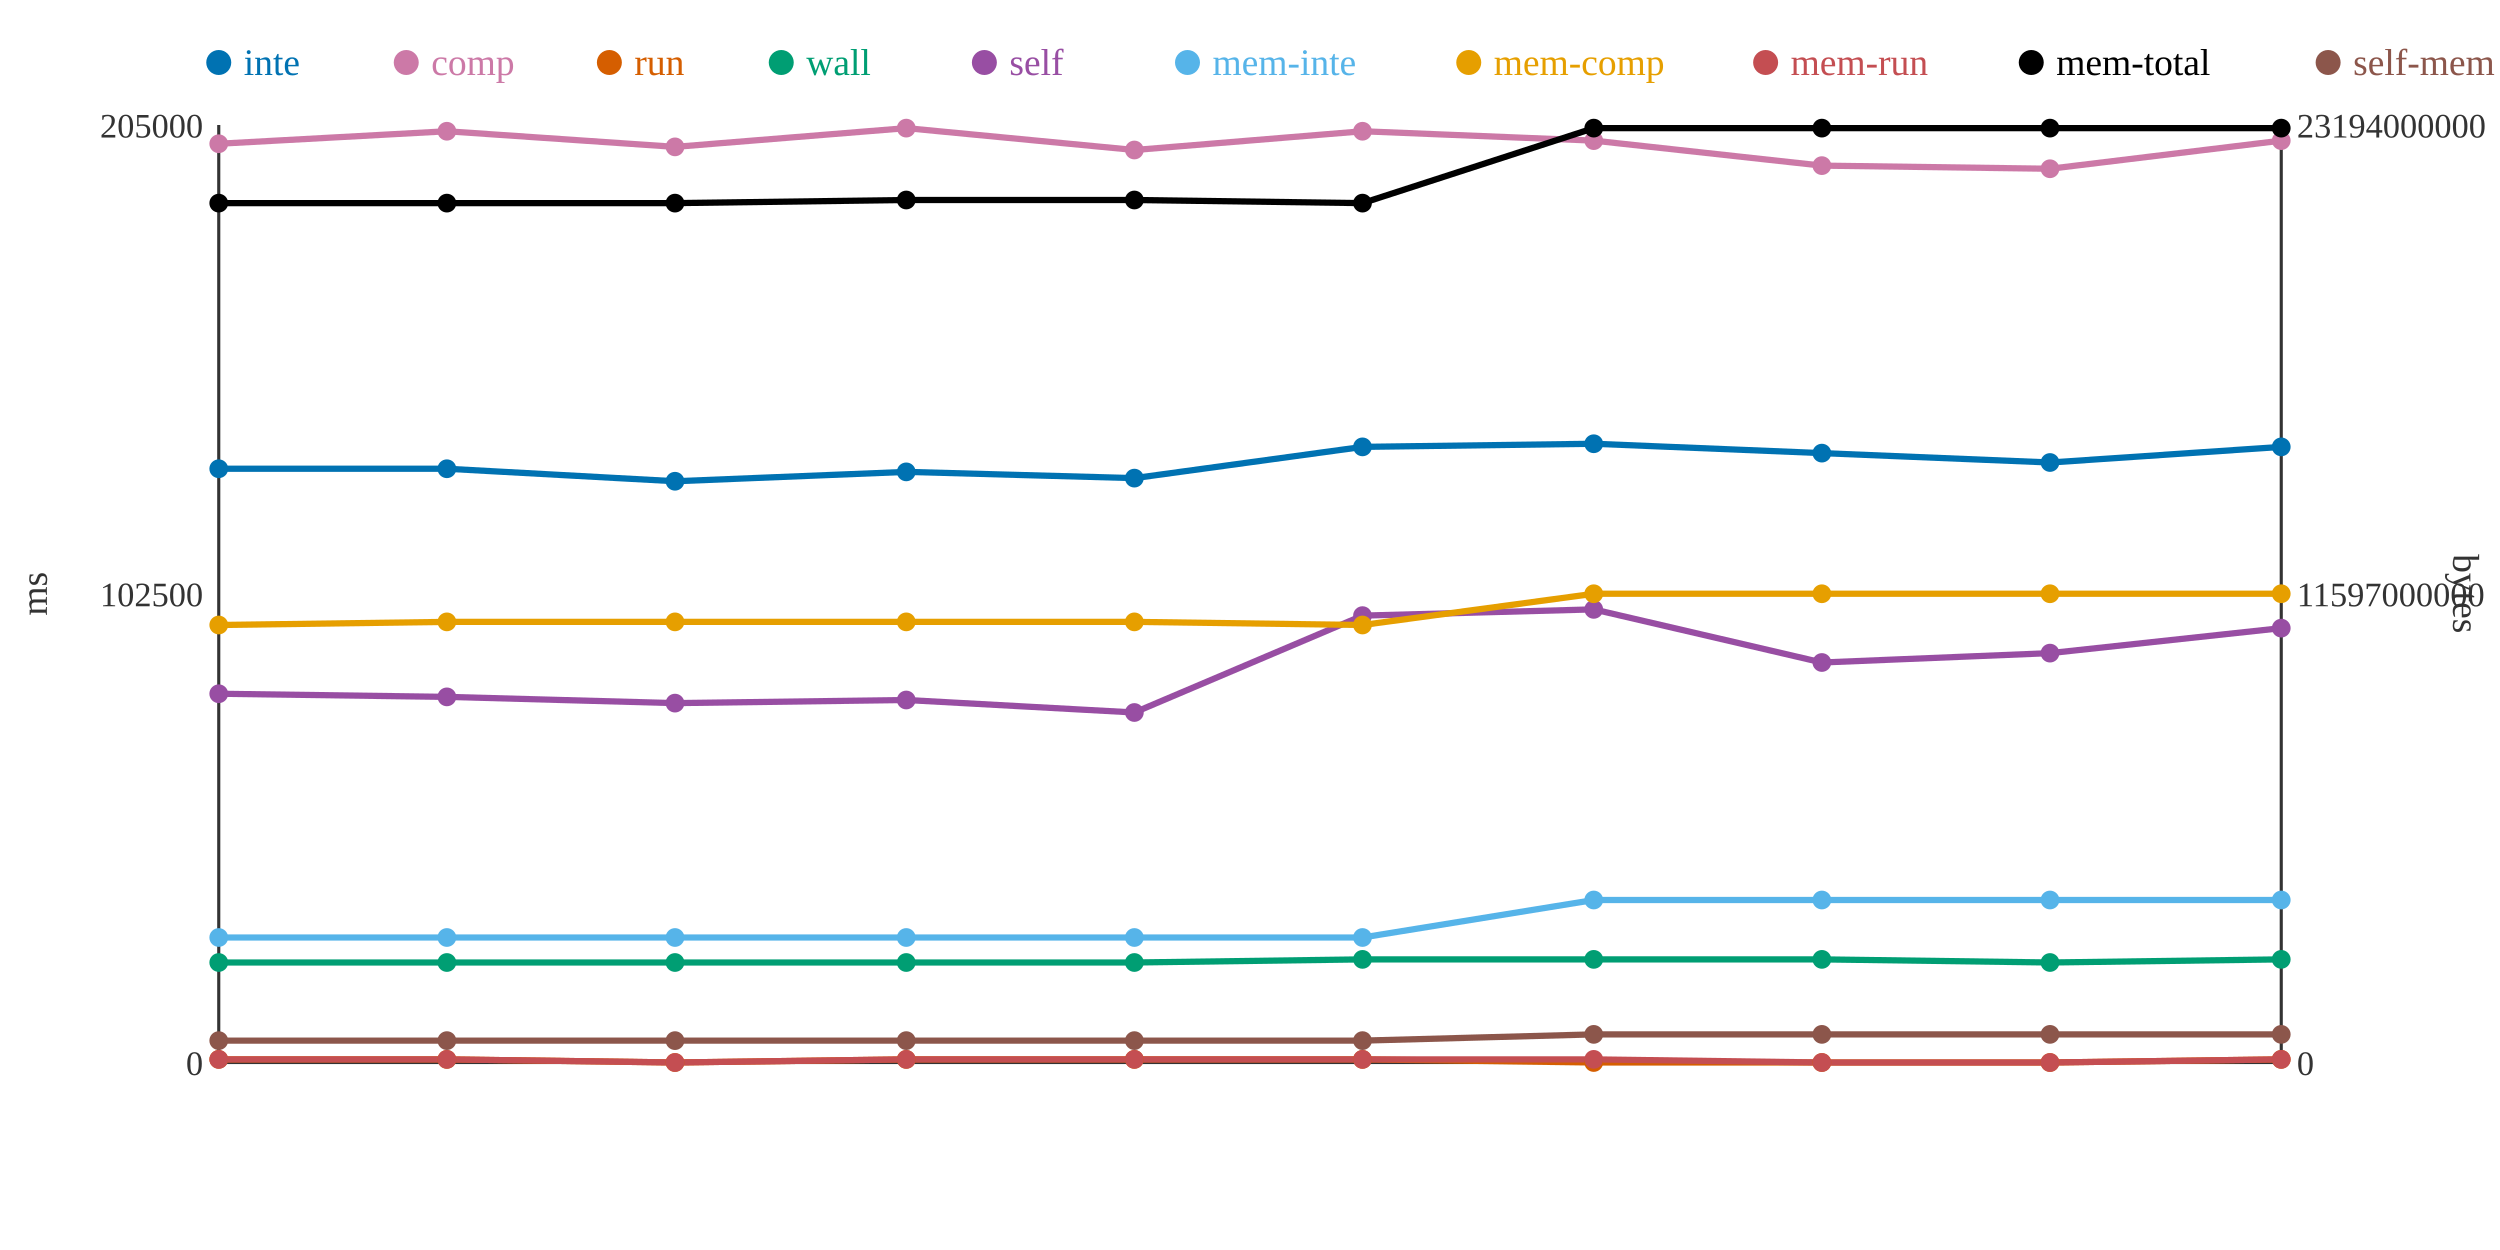
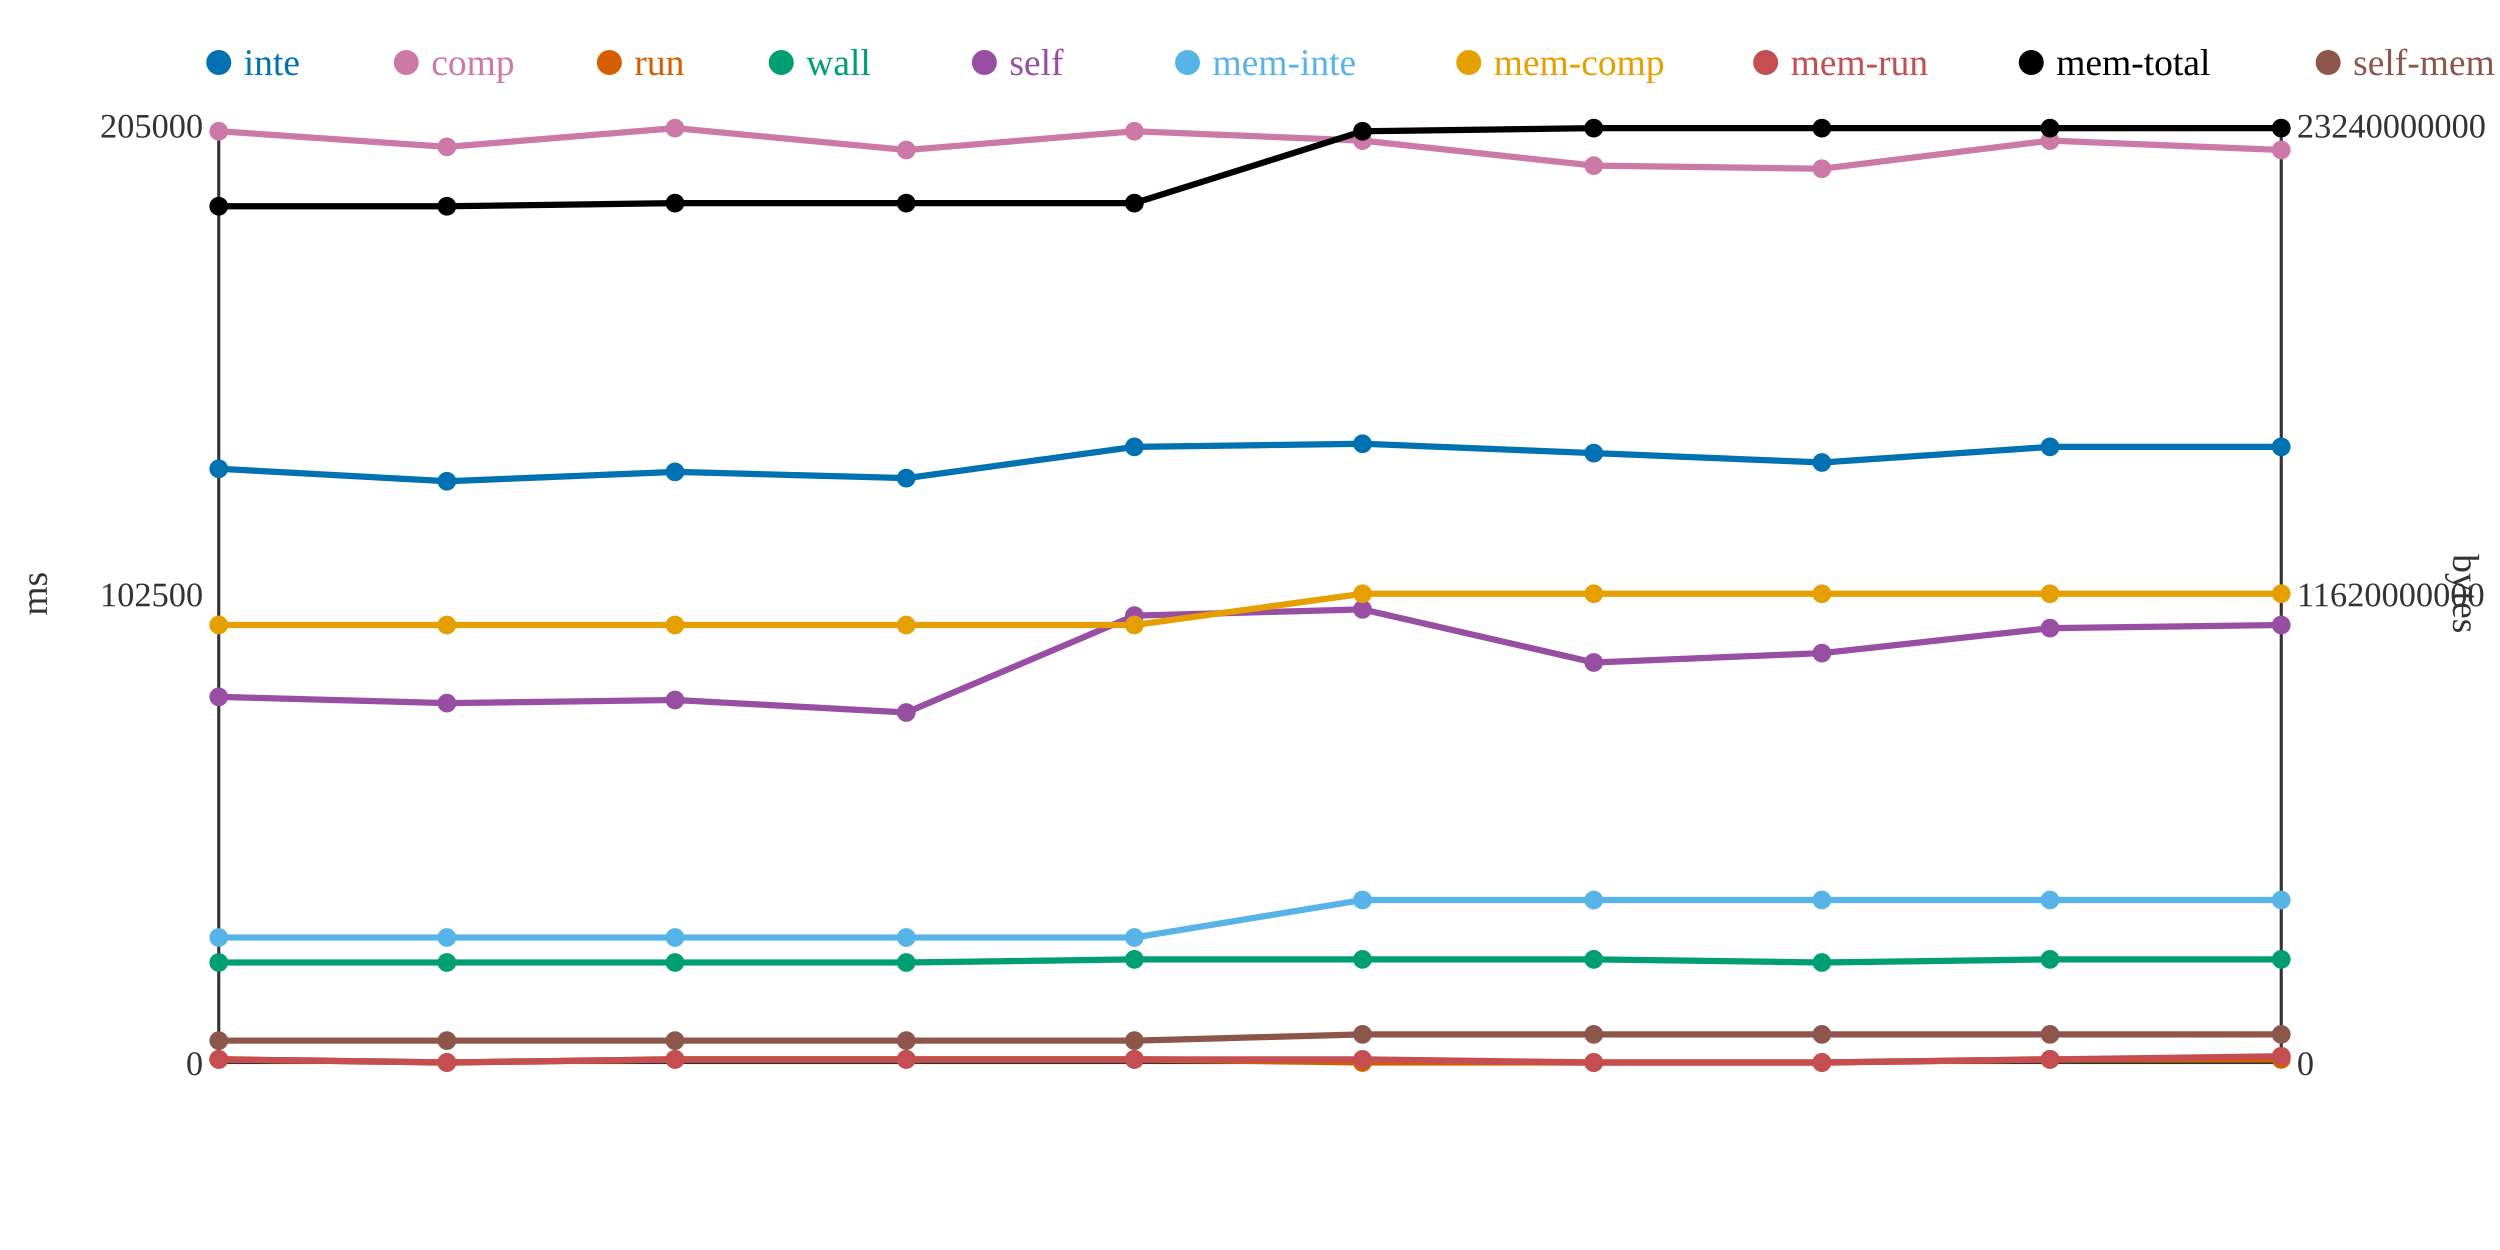
<svg xmlns="http://www.w3.org/2000/svg" width="800" height="400">
  <rect width="800" height="400" fill="white" />
  <line x1="70" y1="40" x2="70" y2="340" stroke="#333" stroke-width="1" />
  <line x1="70" y1="340" x2="730" y2="340" stroke="#333" stroke-width="1" />
  <line x1="730" y1="40" x2="730" y2="340" stroke="#333" stroke-width="1" />
  <text x="65" y="344" text-anchor="end" font-size="11" fill="#333">0</text>
  <text x="65" y="194" text-anchor="end" font-size="11" fill="#333">102500</text>
  <text x="65" y="44" text-anchor="end" font-size="11" fill="#333">205000</text>
  <text x="15" y="190" text-anchor="middle" font-size="12" fill="#333" transform="rotate(-90 15 190)">ms</text>
  <text x="735" y="344" text-anchor="start" font-size="11" fill="#333">0</text>
-   <text x="735" y="194" text-anchor="start" font-size="11" fill="#333">11597000000</text>
-   <text x="735" y="44" text-anchor="start" font-size="11" fill="#333">23194000000</text>
+   <text x="735" y="194" text-anchor="start" font-size="11" fill="#333">11620000000</text>
+   <text x="735" y="44" text-anchor="start" font-size="11" fill="#333">23240000000</text>
  <text x="785" y="190" text-anchor="middle" font-size="12" fill="#333" transform="rotate(90 785 190)">bytes</text>
-   <polyline points="70,150 143,150 216,154 290,151 363,153 436,143 510,142 583,145 656,148 730,143" fill="none" stroke="#0072B2" stroke-width="2" />
-   <polyline points="70,46 143,42 216,47 290,41 363,48 436,42 510,45 583,53 656,54 730,45" fill="none" stroke="#CC79A7" stroke-width="2" />
-   <polyline points="70,339 143,339 216,340 290,339 363,339 436,339 510,340 583,340 656,340 730,339" fill="none" stroke="#D55E00" stroke-width="2" />
-   <polyline points="70,308 143,308 216,308 290,308 363,308 436,307 510,307 583,307 656,308 730,307" fill="none" stroke="#009E73" stroke-width="2" />
-   <polyline points="70,222 143,223 216,225 290,224 363,228 436,197 510,195 583,212 656,209 730,201" fill="none" stroke="#984EA3" stroke-width="2" />
-   <polyline points="70,300 143,300 216,300 290,300 363,300 436,300 510,288 583,288 656,288 730,288" fill="none" stroke="#56B4E9" stroke-width="2" />
-   <polyline points="70,200 143,199 216,199 290,199 363,199 436,200 510,190 583,190 656,190 730,190" fill="none" stroke="#E69F00" stroke-width="2" />
-   <polyline points="70,339 143,339 216,340 290,339 363,339 436,339 510,339 583,340 656,340 730,339" fill="none" stroke="#C44E52" stroke-width="2" />
-   <polyline points="70,65 143,65 216,65 290,64 363,64 436,65 510,41 583,41 656,41 730,41" fill="none" stroke="#000000" stroke-width="2" />
-   <polyline points="70,333 143,333 216,333 290,333 363,333 436,333 510,331 583,331 656,331 730,331" fill="none" stroke="#8C564B" stroke-width="2" />
+   <polyline points="70,150 143,154 216,151 290,153 363,143 436,142 510,145 583,148 656,143 730,143" fill="none" stroke="#0072B2" stroke-width="2" />
+   <polyline points="70,42 143,47 216,41 290,48 363,42 436,45 510,53 583,54 656,45 730,48" fill="none" stroke="#CC79A7" stroke-width="2" />
+   <polyline points="70,339 143,340 216,339 290,339 363,339 436,340 510,340 583,340 656,339 730,339" fill="none" stroke="#D55E00" stroke-width="2" />
+   <polyline points="70,308 143,308 216,308 290,308 363,307 436,307 510,307 583,308 656,307 730,307" fill="none" stroke="#009E73" stroke-width="2" />
+   <polyline points="70,223 143,225 216,224 290,228 363,197 436,195 510,212 583,209 656,201 730,200" fill="none" stroke="#984EA3" stroke-width="2" />
+   <polyline points="70,300 143,300 216,300 290,300 363,300 436,288 510,288 583,288 656,288 730,288" fill="none" stroke="#56B4E9" stroke-width="2" />
+   <polyline points="70,200 143,200 216,200 290,200 363,200 436,190 510,190 583,190 656,190 730,190" fill="none" stroke="#E69F00" stroke-width="2" />
+   <polyline points="70,339 143,340 216,339 290,339 363,339 436,339 510,340 583,340 656,339 730,338" fill="none" stroke="#C44E52" stroke-width="2" />
+   <polyline points="70,66 143,66 216,65 290,65 363,65 436,42 510,41 583,41 656,41 730,41" fill="none" stroke="#000000" stroke-width="2" />
+   <polyline points="70,333 143,333 216,333 290,333 363,333 436,331 510,331 583,331 656,331 730,331" fill="none" stroke="#8C564B" stroke-width="2" />
  <circle cx="70" cy="150" r="3" fill="#0072B2" />
-   <circle cx="70" cy="46" r="3" fill="#CC79A7" />
+   <circle cx="70" cy="42" r="3" fill="#CC79A7" />
  <circle cx="70" cy="339" r="3" fill="#D55E00" />
  <circle cx="70" cy="308" r="3" fill="#009E73" />
-   <circle cx="70" cy="222" r="3" fill="#984EA3" />
+   <circle cx="70" cy="223" r="3" fill="#984EA3" />
  <circle cx="70" cy="300" r="3" fill="#56B4E9" />
  <circle cx="70" cy="200" r="3" fill="#E69F00" />
  <circle cx="70" cy="339" r="3" fill="#C44E52" />
-   <circle cx="70" cy="65" r="3" fill="#000000" />
+   <circle cx="70" cy="66" r="3" fill="#000000" />
  <circle cx="70" cy="333" r="3" fill="#8C564B" />
-   <circle cx="143" cy="150" r="3" fill="#0072B2" />
-   <circle cx="143" cy="42" r="3" fill="#CC79A7" />
-   <circle cx="143" cy="339" r="3" fill="#D55E00" />
+   <circle cx="143" cy="154" r="3" fill="#0072B2" />
+   <circle cx="143" cy="47" r="3" fill="#CC79A7" />
+   <circle cx="143" cy="340" r="3" fill="#D55E00" />
  <circle cx="143" cy="308" r="3" fill="#009E73" />
-   <circle cx="143" cy="223" r="3" fill="#984EA3" />
+   <circle cx="143" cy="225" r="3" fill="#984EA3" />
  <circle cx="143" cy="300" r="3" fill="#56B4E9" />
-   <circle cx="143" cy="199" r="3" fill="#E69F00" />
-   <circle cx="143" cy="339" r="3" fill="#C44E52" />
-   <circle cx="143" cy="65" r="3" fill="#000000" />
+   <circle cx="143" cy="200" r="3" fill="#E69F00" />
+   <circle cx="143" cy="340" r="3" fill="#C44E52" />
+   <circle cx="143" cy="66" r="3" fill="#000000" />
  <circle cx="143" cy="333" r="3" fill="#8C564B" />
-   <circle cx="216" cy="154" r="3" fill="#0072B2" />
-   <circle cx="216" cy="47" r="3" fill="#CC79A7" />
-   <circle cx="216" cy="340" r="3" fill="#D55E00" />
+   <circle cx="216" cy="151" r="3" fill="#0072B2" />
+   <circle cx="216" cy="41" r="3" fill="#CC79A7" />
+   <circle cx="216" cy="339" r="3" fill="#D55E00" />
  <circle cx="216" cy="308" r="3" fill="#009E73" />
-   <circle cx="216" cy="225" r="3" fill="#984EA3" />
+   <circle cx="216" cy="224" r="3" fill="#984EA3" />
  <circle cx="216" cy="300" r="3" fill="#56B4E9" />
-   <circle cx="216" cy="199" r="3" fill="#E69F00" />
-   <circle cx="216" cy="340" r="3" fill="#C44E52" />
+   <circle cx="216" cy="200" r="3" fill="#E69F00" />
+   <circle cx="216" cy="339" r="3" fill="#C44E52" />
  <circle cx="216" cy="65" r="3" fill="#000000" />
  <circle cx="216" cy="333" r="3" fill="#8C564B" />
-   <circle cx="290" cy="151" r="3" fill="#0072B2" />
-   <circle cx="290" cy="41" r="3" fill="#CC79A7" />
+   <circle cx="290" cy="153" r="3" fill="#0072B2" />
+   <circle cx="290" cy="48" r="3" fill="#CC79A7" />
  <circle cx="290" cy="339" r="3" fill="#D55E00" />
  <circle cx="290" cy="308" r="3" fill="#009E73" />
-   <circle cx="290" cy="224" r="3" fill="#984EA3" />
+   <circle cx="290" cy="228" r="3" fill="#984EA3" />
  <circle cx="290" cy="300" r="3" fill="#56B4E9" />
-   <circle cx="290" cy="199" r="3" fill="#E69F00" />
+   <circle cx="290" cy="200" r="3" fill="#E69F00" />
  <circle cx="290" cy="339" r="3" fill="#C44E52" />
-   <circle cx="290" cy="64" r="3" fill="#000000" />
+   <circle cx="290" cy="65" r="3" fill="#000000" />
  <circle cx="290" cy="333" r="3" fill="#8C564B" />
-   <circle cx="363" cy="153" r="3" fill="#0072B2" />
-   <circle cx="363" cy="48" r="3" fill="#CC79A7" />
+   <circle cx="363" cy="143" r="3" fill="#0072B2" />
+   <circle cx="363" cy="42" r="3" fill="#CC79A7" />
  <circle cx="363" cy="339" r="3" fill="#D55E00" />
-   <circle cx="363" cy="308" r="3" fill="#009E73" />
-   <circle cx="363" cy="228" r="3" fill="#984EA3" />
+   <circle cx="363" cy="307" r="3" fill="#009E73" />
+   <circle cx="363" cy="197" r="3" fill="#984EA3" />
  <circle cx="363" cy="300" r="3" fill="#56B4E9" />
-   <circle cx="363" cy="199" r="3" fill="#E69F00" />
+   <circle cx="363" cy="200" r="3" fill="#E69F00" />
  <circle cx="363" cy="339" r="3" fill="#C44E52" />
-   <circle cx="363" cy="64" r="3" fill="#000000" />
+   <circle cx="363" cy="65" r="3" fill="#000000" />
  <circle cx="363" cy="333" r="3" fill="#8C564B" />
-   <circle cx="436" cy="143" r="3" fill="#0072B2" />
-   <circle cx="436" cy="42" r="3" fill="#CC79A7" />
-   <circle cx="436" cy="339" r="3" fill="#D55E00" />
+   <circle cx="436" cy="142" r="3" fill="#0072B2" />
+   <circle cx="436" cy="45" r="3" fill="#CC79A7" />
+   <circle cx="436" cy="340" r="3" fill="#D55E00" />
  <circle cx="436" cy="307" r="3" fill="#009E73" />
-   <circle cx="436" cy="197" r="3" fill="#984EA3" />
-   <circle cx="436" cy="300" r="3" fill="#56B4E9" />
-   <circle cx="436" cy="200" r="3" fill="#E69F00" />
+   <circle cx="436" cy="195" r="3" fill="#984EA3" />
+   <circle cx="436" cy="288" r="3" fill="#56B4E9" />
+   <circle cx="436" cy="190" r="3" fill="#E69F00" />
  <circle cx="436" cy="339" r="3" fill="#C44E52" />
-   <circle cx="436" cy="65" r="3" fill="#000000" />
-   <circle cx="436" cy="333" r="3" fill="#8C564B" />
-   <circle cx="510" cy="142" r="3" fill="#0072B2" />
-   <circle cx="510" cy="45" r="3" fill="#CC79A7" />
+   <circle cx="436" cy="42" r="3" fill="#000000" />
+   <circle cx="436" cy="331" r="3" fill="#8C564B" />
+   <circle cx="510" cy="145" r="3" fill="#0072B2" />
+   <circle cx="510" cy="53" r="3" fill="#CC79A7" />
  <circle cx="510" cy="340" r="3" fill="#D55E00" />
  <circle cx="510" cy="307" r="3" fill="#009E73" />
-   <circle cx="510" cy="195" r="3" fill="#984EA3" />
+   <circle cx="510" cy="212" r="3" fill="#984EA3" />
  <circle cx="510" cy="288" r="3" fill="#56B4E9" />
  <circle cx="510" cy="190" r="3" fill="#E69F00" />
-   <circle cx="510" cy="339" r="3" fill="#C44E52" />
+   <circle cx="510" cy="340" r="3" fill="#C44E52" />
  <circle cx="510" cy="41" r="3" fill="#000000" />
  <circle cx="510" cy="331" r="3" fill="#8C564B" />
-   <circle cx="583" cy="145" r="3" fill="#0072B2" />
-   <circle cx="583" cy="53" r="3" fill="#CC79A7" />
+   <circle cx="583" cy="148" r="3" fill="#0072B2" />
+   <circle cx="583" cy="54" r="3" fill="#CC79A7" />
  <circle cx="583" cy="340" r="3" fill="#D55E00" />
-   <circle cx="583" cy="307" r="3" fill="#009E73" />
-   <circle cx="583" cy="212" r="3" fill="#984EA3" />
+   <circle cx="583" cy="308" r="3" fill="#009E73" />
+   <circle cx="583" cy="209" r="3" fill="#984EA3" />
  <circle cx="583" cy="288" r="3" fill="#56B4E9" />
  <circle cx="583" cy="190" r="3" fill="#E69F00" />
  <circle cx="583" cy="340" r="3" fill="#C44E52" />
  <circle cx="583" cy="41" r="3" fill="#000000" />
  <circle cx="583" cy="331" r="3" fill="#8C564B" />
-   <circle cx="656" cy="148" r="3" fill="#0072B2" />
-   <circle cx="656" cy="54" r="3" fill="#CC79A7" />
-   <circle cx="656" cy="340" r="3" fill="#D55E00" />
-   <circle cx="656" cy="308" r="3" fill="#009E73" />
-   <circle cx="656" cy="209" r="3" fill="#984EA3" />
+   <circle cx="656" cy="143" r="3" fill="#0072B2" />
+   <circle cx="656" cy="45" r="3" fill="#CC79A7" />
+   <circle cx="656" cy="339" r="3" fill="#D55E00" />
+   <circle cx="656" cy="307" r="3" fill="#009E73" />
+   <circle cx="656" cy="201" r="3" fill="#984EA3" />
  <circle cx="656" cy="288" r="3" fill="#56B4E9" />
  <circle cx="656" cy="190" r="3" fill="#E69F00" />
-   <circle cx="656" cy="340" r="3" fill="#C44E52" />
+   <circle cx="656" cy="339" r="3" fill="#C44E52" />
  <circle cx="656" cy="41" r="3" fill="#000000" />
  <circle cx="656" cy="331" r="3" fill="#8C564B" />
  <circle cx="730" cy="143" r="3" fill="#0072B2" />
-   <circle cx="730" cy="45" r="3" fill="#CC79A7" />
+   <circle cx="730" cy="48" r="3" fill="#CC79A7" />
  <circle cx="730" cy="339" r="3" fill="#D55E00" />
  <circle cx="730" cy="307" r="3" fill="#009E73" />
-   <circle cx="730" cy="201" r="3" fill="#984EA3" />
+   <circle cx="730" cy="200" r="3" fill="#984EA3" />
  <circle cx="730" cy="288" r="3" fill="#56B4E9" />
  <circle cx="730" cy="190" r="3" fill="#E69F00" />
-   <circle cx="730" cy="339" r="3" fill="#C44E52" />
+   <circle cx="730" cy="338" r="3" fill="#C44E52" />
  <circle cx="730" cy="41" r="3" fill="#000000" />
  <circle cx="730" cy="331" r="3" fill="#8C564B" />
  <circle cx="70" cy="20" r="4" fill="#0072B2" />
  <text x="78" y="24" text-anchor="start" font-size="12" fill="#0072B2">inte</text>
  <circle cx="130" cy="20" r="4" fill="#CC79A7" />
  <text x="138" y="24" text-anchor="start" font-size="12" fill="#CC79A7">comp</text>
  <circle cx="195" cy="20" r="4" fill="#D55E00" />
  <text x="203" y="24" text-anchor="start" font-size="12" fill="#D55E00">run</text>
  <circle cx="250" cy="20" r="4" fill="#009E73" />
  <text x="258" y="24" text-anchor="start" font-size="12" fill="#009E73">wall</text>
  <circle cx="315" cy="20" r="4" fill="#984EA3" />
  <text x="323" y="24" text-anchor="start" font-size="12" fill="#984EA3">self</text>
  <circle cx="380" cy="20" r="4" fill="#56B4E9" />
  <text x="388" y="24" text-anchor="start" font-size="12" fill="#56B4E9">mem-inte</text>
  <circle cx="470" cy="20" r="4" fill="#E69F00" />
  <text x="478" y="24" text-anchor="start" font-size="12" fill="#E69F00">mem-comp</text>
  <circle cx="565" cy="20" r="4" fill="#C44E52" />
  <text x="573" y="24" text-anchor="start" font-size="12" fill="#C44E52">mem-run</text>
  <circle cx="650" cy="20" r="4" fill="#000000" />
  <text x="658" y="24" text-anchor="start" font-size="12" fill="#000000">mem-total</text>
  <circle cx="745" cy="20" r="4" fill="#8C564B" />
  <text x="753" y="24" text-anchor="start" font-size="12" fill="#8C564B">self-mem</text>
</svg>
